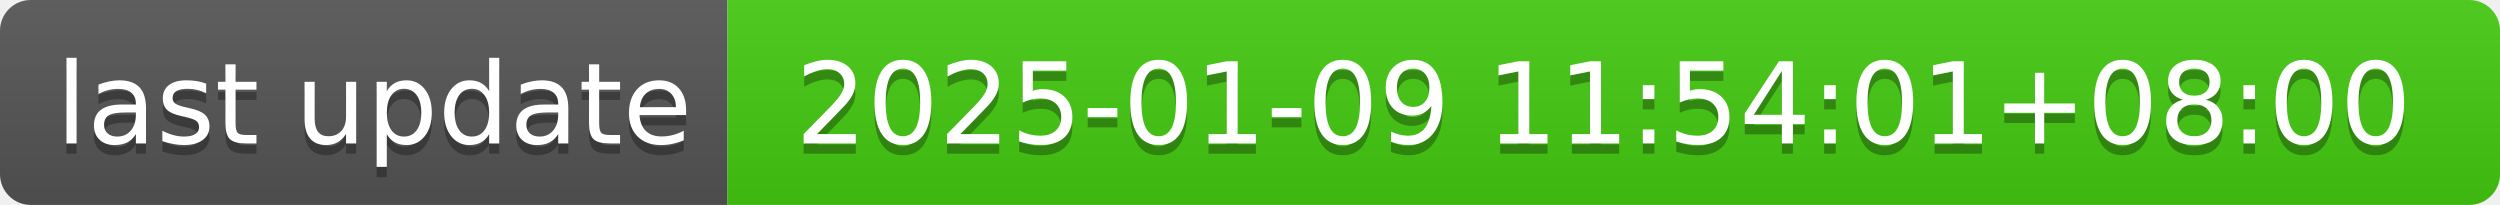
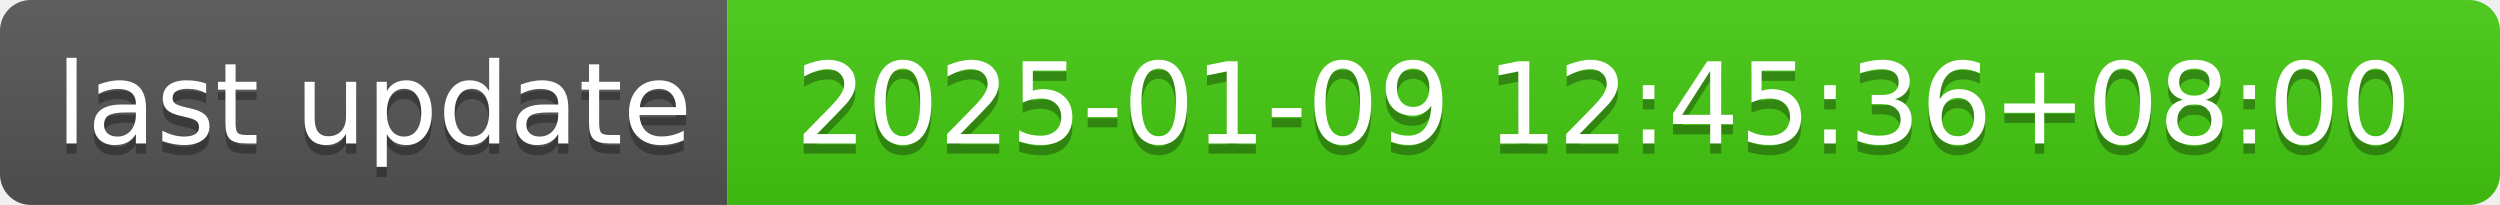
- <svg xmlns="http://www.w3.org/2000/svg" width="244" height="20" role="img" aria-label="last update: 2025-01-09 11:54:01+08:00">
+ <svg xmlns="http://www.w3.org/2000/svg" width="244" height="20" role="img" aria-label="last update: 2025-01-09 12:45:36+08:00">
  <linearGradient id="s" x2="0" y2="100%">
    <stop offset="0" stop-color="#bbb" stop-opacity=".1" />
    <stop offset="1" stop-opacity=".1" />
  </linearGradient>
  <clipPath id="r">
    <rect width="244" height="20" rx="3" fill="#fff" />
  </clipPath>
  <g clip-path="url(#r)">
    <rect width="71" height="20" fill="#555" />
    <rect x="71" width="173" height="20" fill="#4c1" />
    <rect width="244" height="20" fill="url(#s)" />
  </g>
  <g fill="#fff" text-anchor="middle" font-family="Verdana,Geneva,DejaVu Sans,sans-serif" text-rendering="geometricPrecision" font-size="110">
    <text aria-hidden="true" x="365" y="150" fill="#010101" fill-opacity=".3" transform="scale(.1)" textLength="610">last update</text>
    <text x="365" y="140" transform="scale(.1)" fill="#fff" textLength="610">last update</text>
-     <text aria-hidden="true" x="1565" y="150" fill="#010101" fill-opacity=".3" transform="scale(.1)" textLength="1630">2025-01-09 11:54:01+08:00</text>
-     <text x="1565" y="140" transform="scale(.1)" fill="#fff" textLength="1630">2025-01-09 11:54:01+08:00</text>
+     <text aria-hidden="true" x="1565" y="150" fill="#010101" fill-opacity=".3" transform="scale(.1)" textLength="1630">2025-01-09 12:45:36+08:00</text>
+     <text x="1565" y="140" transform="scale(.1)" fill="#fff" textLength="1630">2025-01-09 12:45:36+08:00</text>
  </g>
</svg>
